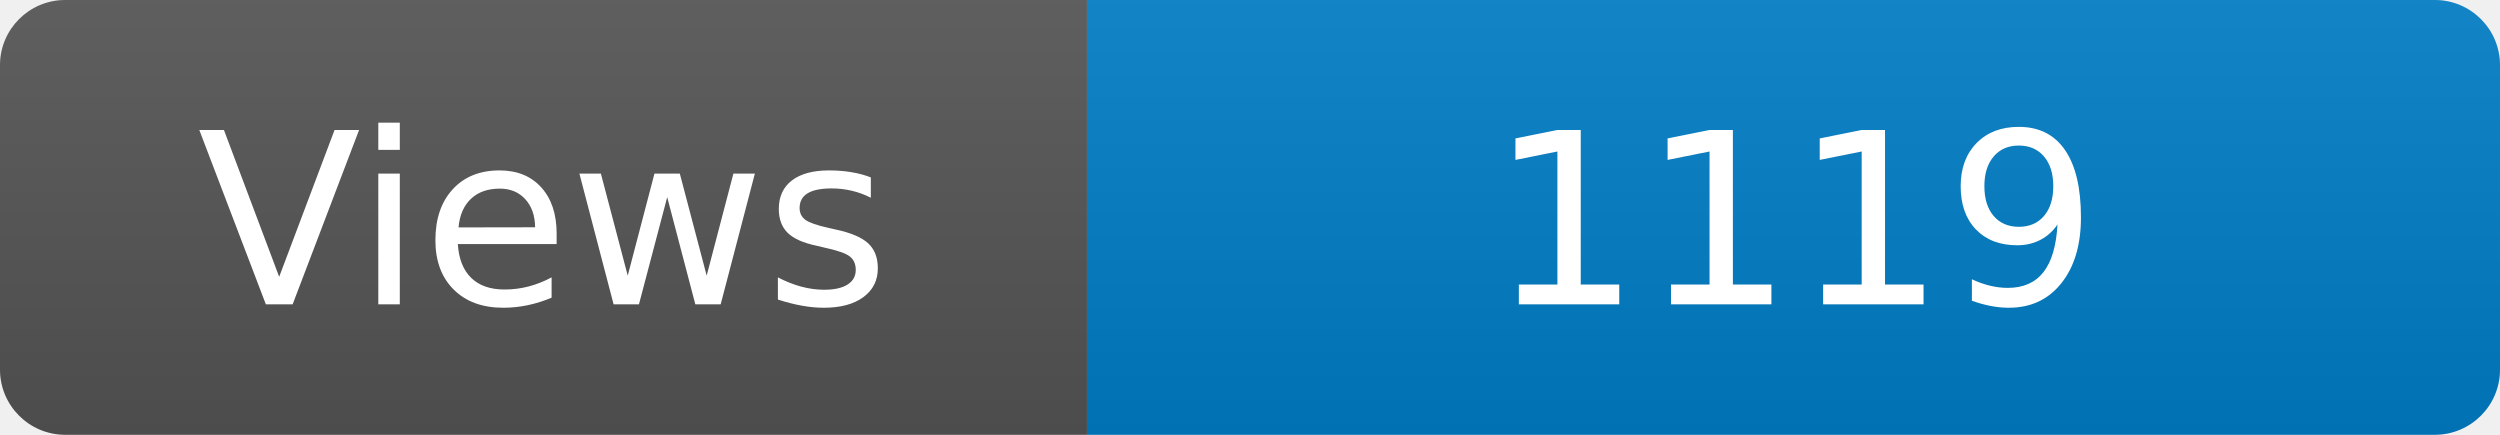
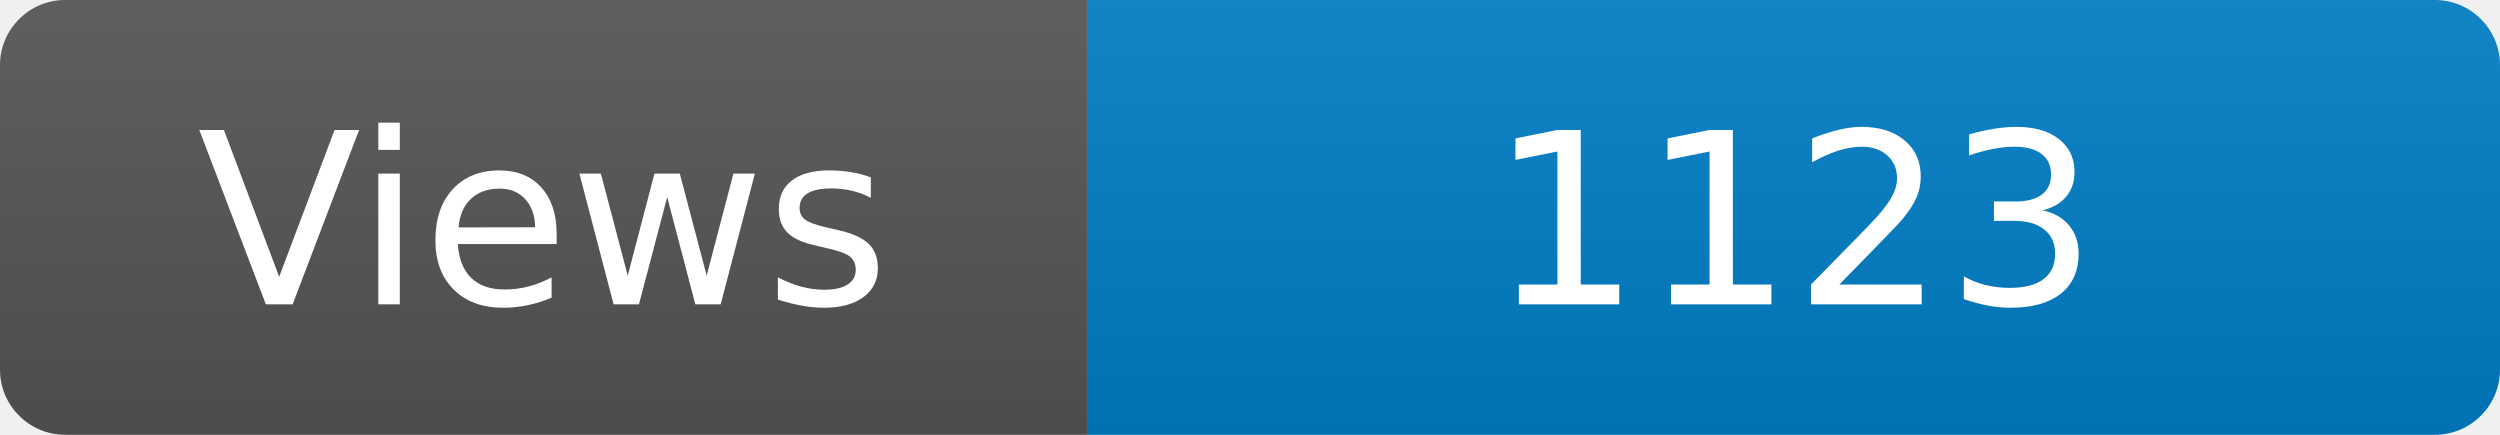
<svg xmlns="http://www.w3.org/2000/svg" width="115" height="20" role="img" aria-label="Maintained?: yes">
  <linearGradient id="s" x2="0" y2="100%">
    <stop offset="0" stop-color="#bbb" stop-opacity=".1" />
    <stop offset="1" stop-opacity=".1" />
  </linearGradient>
  <clipPath id="r">
    <rect width="115" height="20" rx="3" fill="#fff" />
  </clipPath>
  <g clip-path="url(#r)">
    <rect width="50" height="20" fill="#555" />
    <rect x="50" width="160" height="20" fill="#007ec6" />
    <rect width="115" height="20" fill="url(#s)" />
  </g>
  <g fill="#fff" text-anchor="middle" font-family="Verdana,Geneva,DejaVu Sans,sans-serif" font-size="110">
    <text x="250" y="140" transform="scale(.1)" fill="#fff">Views</text>
-     <text x="825" y="140" transform="scale(.1)" fill="#fff">1119</text>
+     <text x="825" y="140" transform="scale(.1)" fill="#fff">1123</text>
  </g>
</svg>
